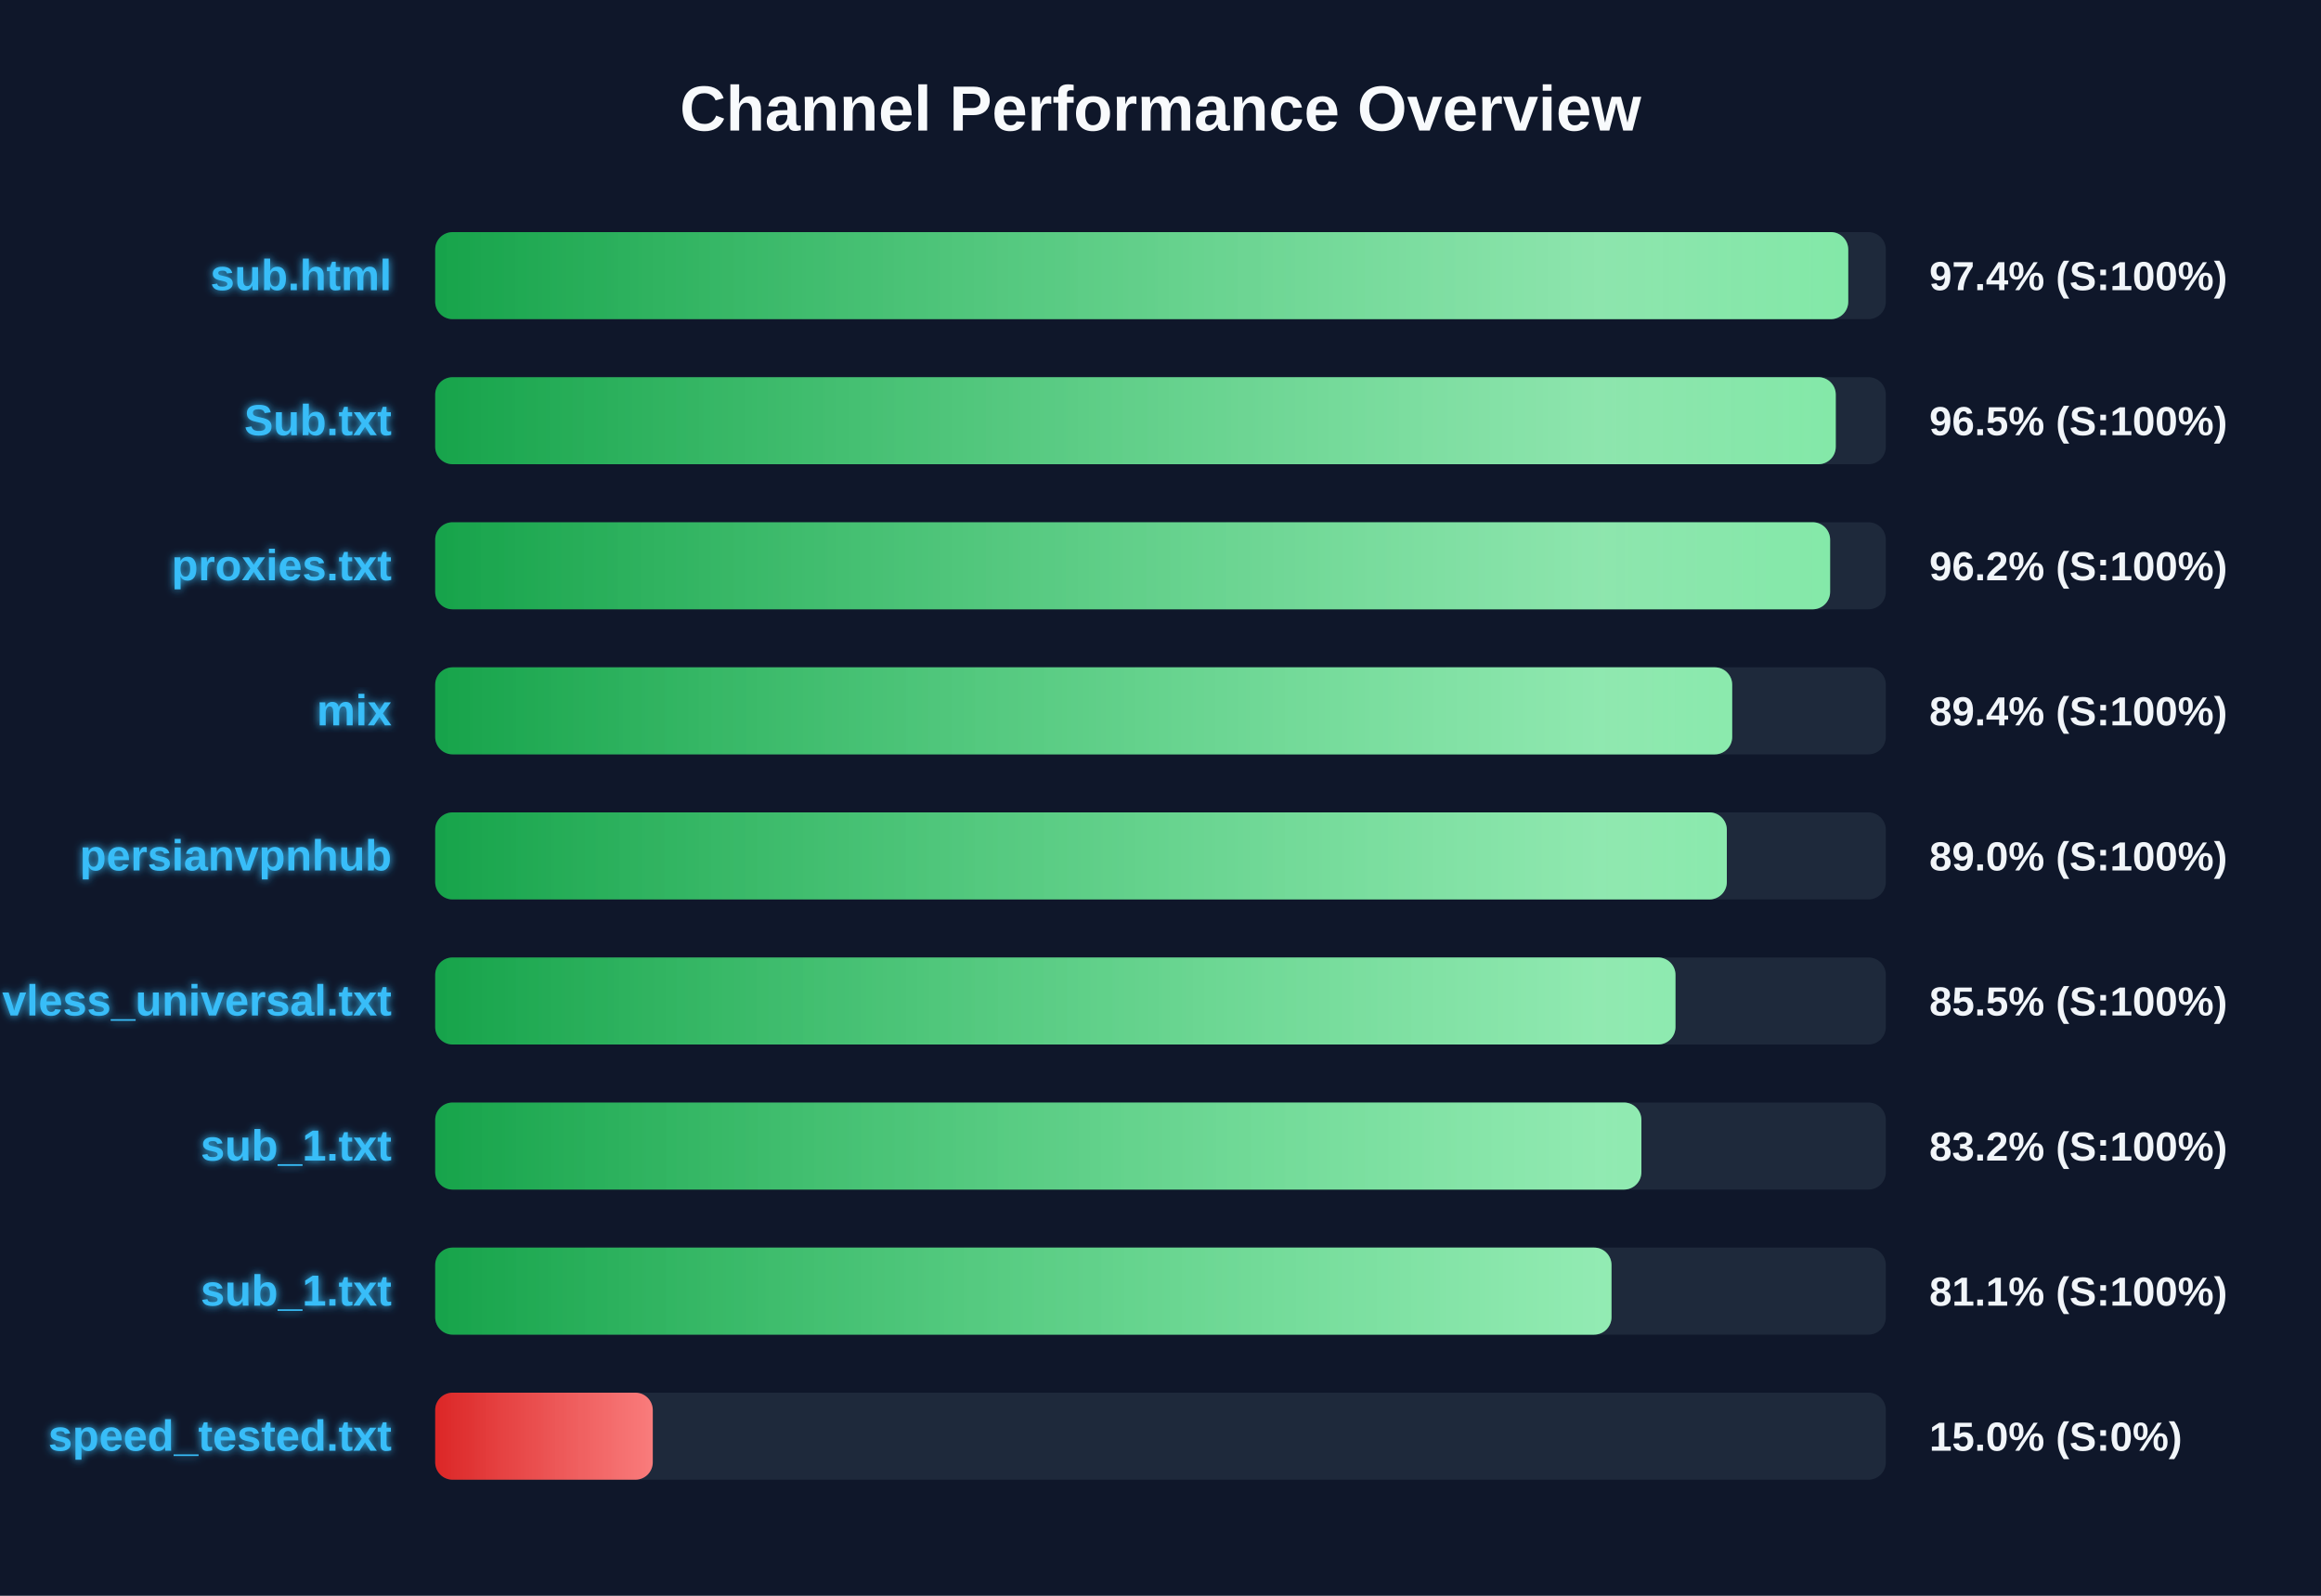
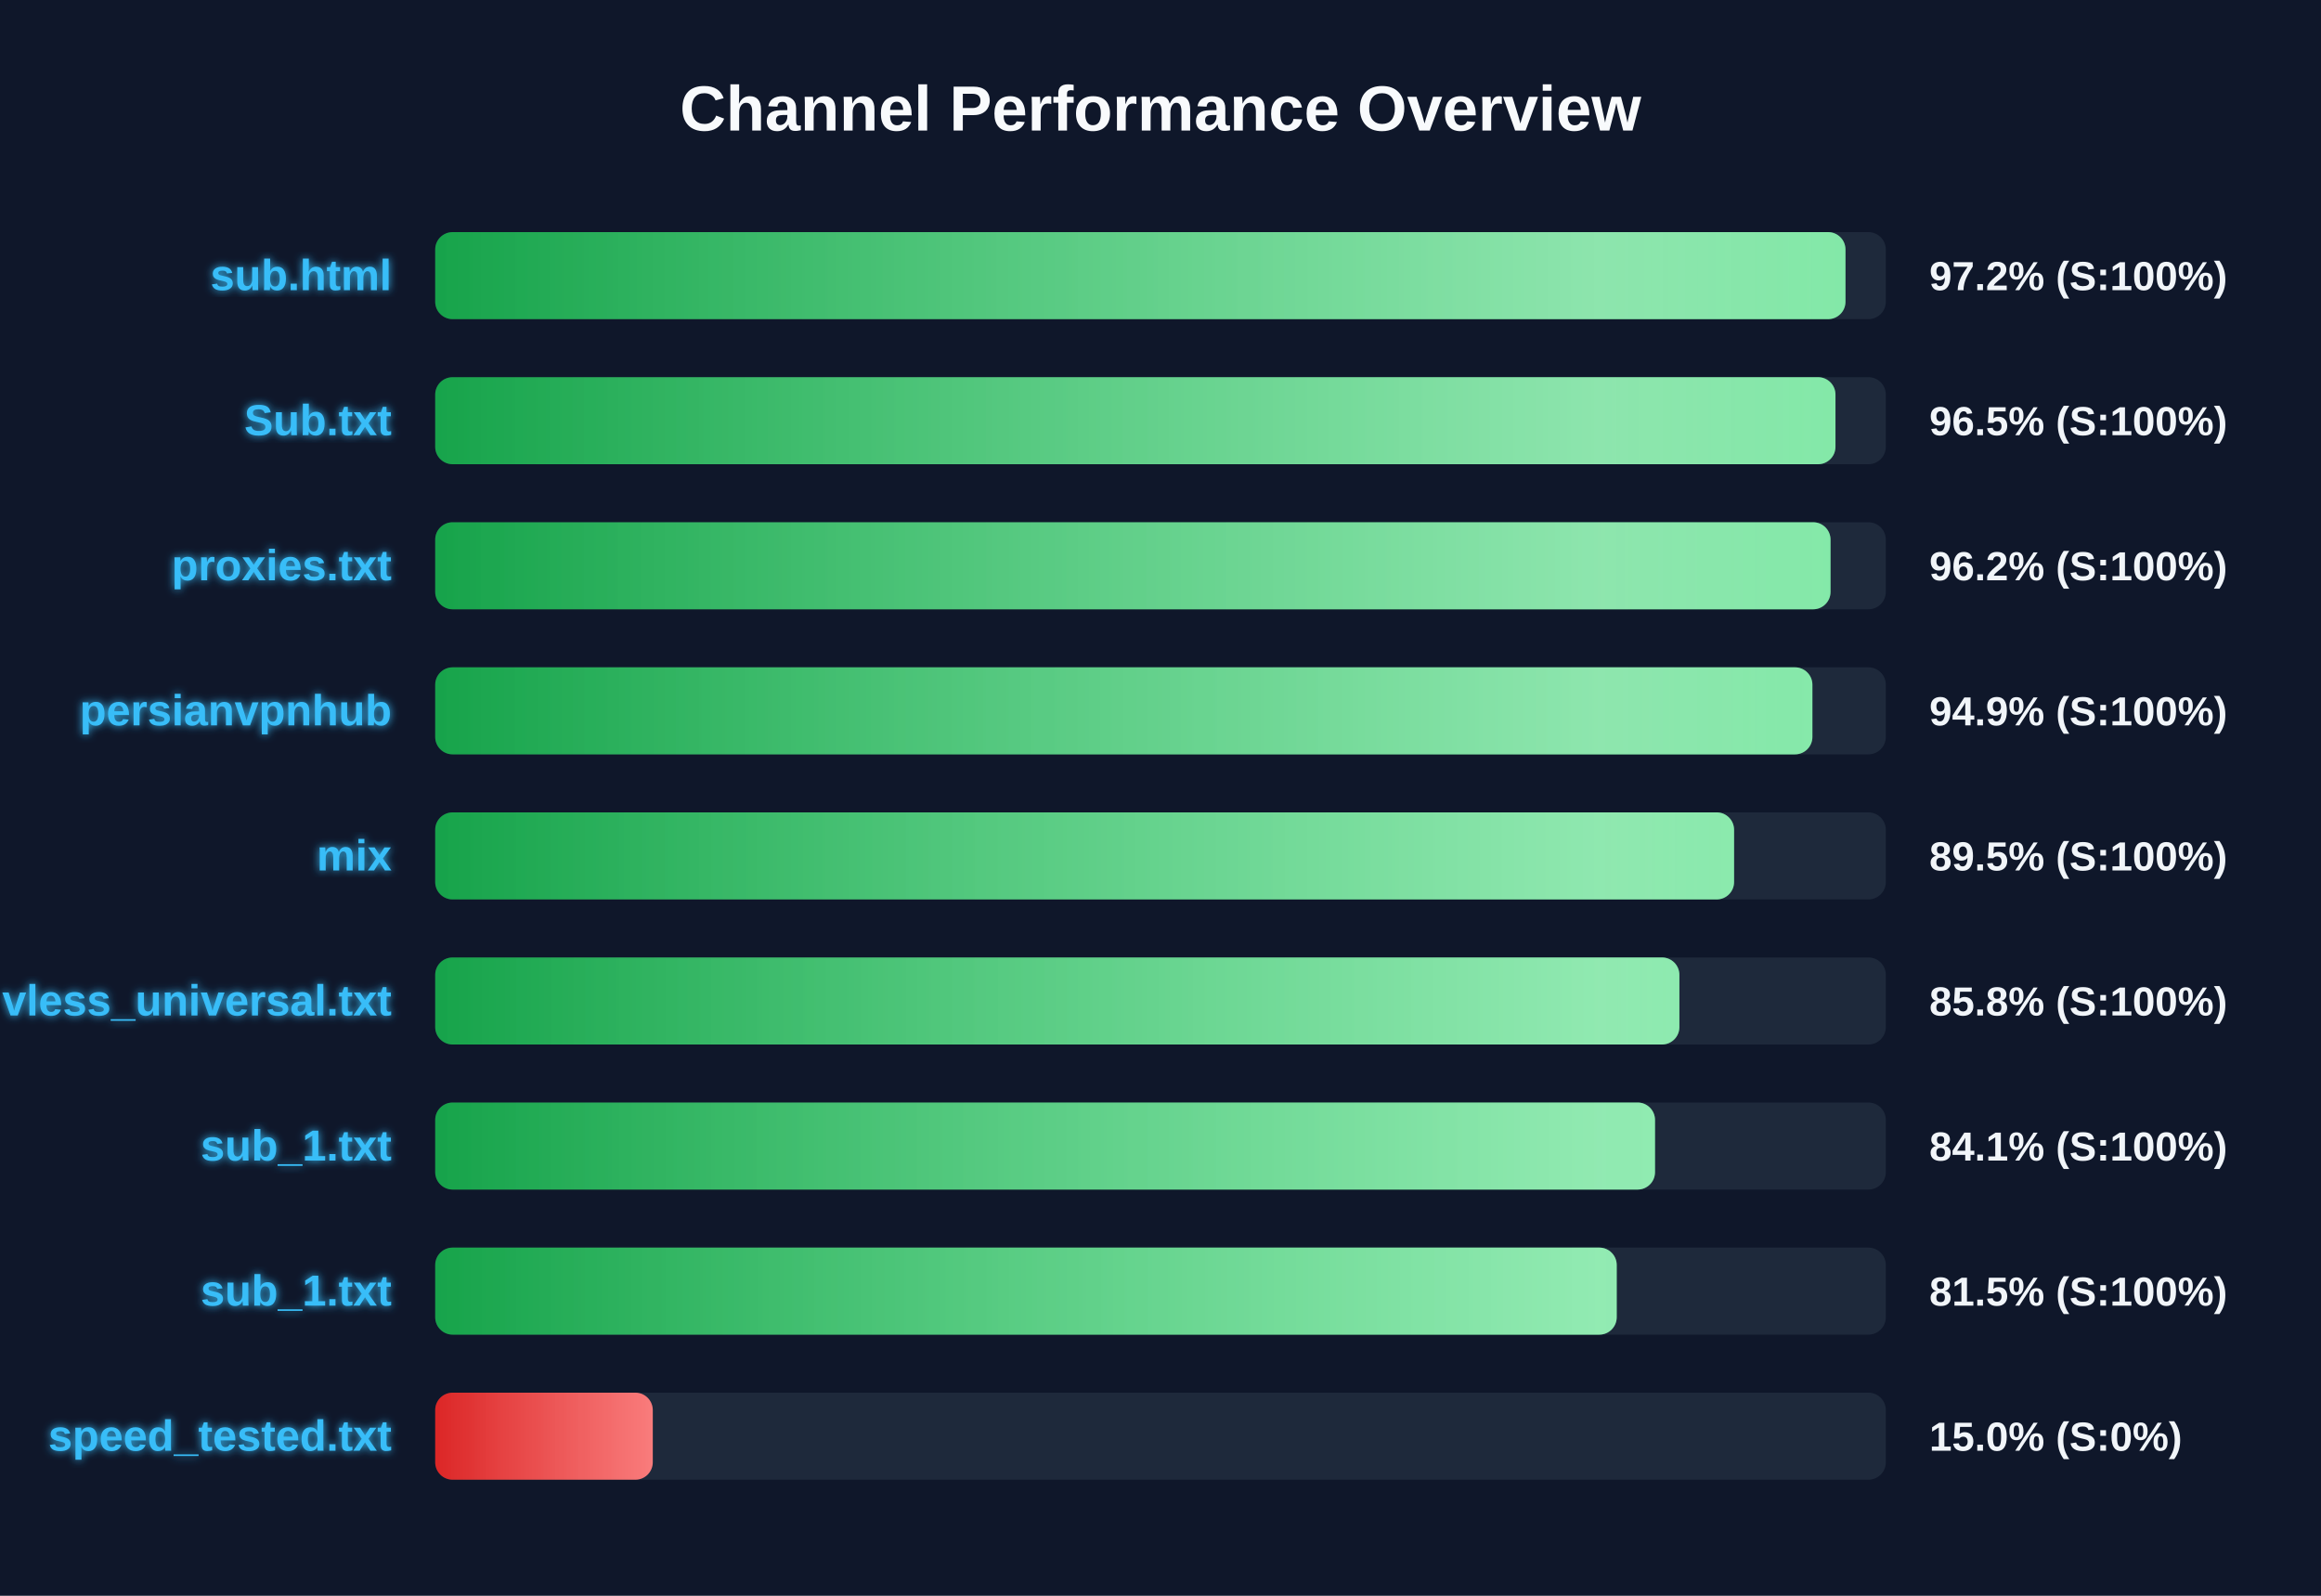
<svg xmlns="http://www.w3.org/2000/svg" width="800" height="550" version="1.1">
  <defs>
    <linearGradient id="grad-green" x1="0%" y1="0%" x2="100%" y2="0%">
      <stop offset="0%" stop-color="#16a34a" />
      <stop offset="100%" stop-color="#4ade80" />
    </linearGradient>
    <linearGradient id="grad-yellow" x1="0%" y1="0%" x2="100%" y2="0%">
      <stop offset="0%" stop-color="#ca8a04" />
      <stop offset="100%" stop-color="#fde047" />
    </linearGradient>
    <linearGradient id="grad-red" x1="0%" y1="0%" x2="100%" y2="0%">
      <stop offset="0%" stop-color="#dc2626" />
      <stop offset="100%" stop-color="#f87171" />
    </linearGradient>
    <linearGradient id="shimmer" x1="0%" y1="0%" x2="100%" y2="0%">
      <stop offset="0%" stop-color="rgba(255,255,255,0)" />
      <stop offset="50%" stop-color="rgba(255,255,255,0.4)" />
      <stop offset="100%" stop-color="rgba(255,255,255,0)" />
    </linearGradient>
    <filter id="glow" x="-20%" y="-20%" width="140%" height="140%">
      <feGaussianBlur stdDeviation="1.5" result="blur" />
      <feComposite in="SourceGraphic" in2="blur" operator="over" />
    </filter>
  </defs>
  <style>
        .bg-rect { fill: #0f172a; }
        .title { font: bold 22px 'Segoe UI', Arial, sans-serif; fill: #f8fafc; }
        .row { font: bold 15px 'Segoe UI', Arial, sans-serif; fill: #38bdf8; filter: url(#glow); }
        .score { font: bold 14px 'Segoe UI', Arial, sans-serif; fill: #f1f5f9; }
        @keyframes shimmer-anim {
            0% { transform: translateX(-100%); }
            100% { transform: translateX(200%); }
        }
        .shimmer-rect {
            animation: shimmer-anim 2.5s infinite linear;
        }
    </style>
  <rect width="100%" height="100%" class="bg-rect" />
  <text x="400" y="45" text-anchor="middle" class="title">Channel Performance Overview</text>
  <rect x="150" y="80" width="500" height="30" fill="#1e293b" rx="6" />
  <clipPath id="clip-0">
-     <rect x="150" y="80" width="487.05" height="30" rx="6" />
+     <rect x="150" y="80" width="486.1" height="30" rx="6" />
  </clipPath>
-   <rect x="150" y="80" width="487.05" height="30" fill="url(#grad-green)" rx="6" />
+   <rect x="150" y="80" width="486.1" height="30" fill="url(#grad-green)" rx="6" />
  <g clip-path="url(#clip-0)">
    <rect x="150" y="80" width="100%" height="30" fill="url(#shimmer)" class="shimmer-rect" />
  </g>
  <text x="135" y="100" text-anchor="end" class="row">sub.html</text>
-   <text x="665" y="100" text-anchor="start" class="score">97.4% (S:100%)</text>
+   <text x="665" y="100" text-anchor="start" class="score">97.2% (S:100%)</text>
  <rect x="150" y="130" width="500" height="30" fill="#1e293b" rx="6" />
  <clipPath id="clip-1">
-     <rect x="150" y="130" width="482.75" height="30" rx="6" />
+     <rect x="150" y="130" width="482.65" height="30" rx="6" />
  </clipPath>
-   <rect x="150" y="130" width="482.75" height="30" fill="url(#grad-green)" rx="6" />
+   <rect x="150" y="130" width="482.65" height="30" fill="url(#grad-green)" rx="6" />
  <g clip-path="url(#clip-1)">
    <rect x="150" y="130" width="100%" height="30" fill="url(#shimmer)" class="shimmer-rect" />
  </g>
  <text x="135" y="150" text-anchor="end" class="row">Sub.txt</text>
  <text x="665" y="150" text-anchor="start" class="score">96.5% (S:100%)</text>
  <rect x="150" y="180" width="500" height="30" fill="#1e293b" rx="6" />
  <clipPath id="clip-2">
-     <rect x="150" y="180" width="480.8" height="30" rx="6" />
+     <rect x="150" y="180" width="480.95" height="30" rx="6" />
  </clipPath>
-   <rect x="150" y="180" width="480.8" height="30" fill="url(#grad-green)" rx="6" />
+   <rect x="150" y="180" width="480.95" height="30" fill="url(#grad-green)" rx="6" />
  <g clip-path="url(#clip-2)">
    <rect x="150" y="180" width="100%" height="30" fill="url(#shimmer)" class="shimmer-rect" />
  </g>
  <text x="135" y="200" text-anchor="end" class="row">proxies.txt</text>
  <text x="665" y="200" text-anchor="start" class="score">96.2% (S:100%)</text>
  <rect x="150" y="230" width="500" height="30" fill="#1e293b" rx="6" />
  <clipPath id="clip-3">
-     <rect x="150" y="230" width="447.05" height="30" rx="6" />
+     <rect x="150" y="230" width="474.7" height="30" rx="6" />
  </clipPath>
-   <rect x="150" y="230" width="447.05" height="30" fill="url(#grad-green)" rx="6" />
+   <rect x="150" y="230" width="474.7" height="30" fill="url(#grad-green)" rx="6" />
  <g clip-path="url(#clip-3)">
    <rect x="150" y="230" width="100%" height="30" fill="url(#shimmer)" class="shimmer-rect" />
  </g>
-   <text x="135" y="250" text-anchor="end" class="row">mix</text>
-   <text x="665" y="250" text-anchor="start" class="score">89.4% (S:100%)</text>
+   <text x="135" y="250" text-anchor="end" class="row">persianvpnhub</text>
+   <text x="665" y="250" text-anchor="start" class="score">94.9% (S:100%)</text>
  <rect x="150" y="280" width="500" height="30" fill="#1e293b" rx="6" />
  <clipPath id="clip-4">
-     <rect x="150" y="280" width="445.2" height="30" rx="6" />
+     <rect x="150" y="280" width="447.7" height="30" rx="6" />
  </clipPath>
-   <rect x="150" y="280" width="445.2" height="30" fill="url(#grad-green)" rx="6" />
+   <rect x="150" y="280" width="447.7" height="30" fill="url(#grad-green)" rx="6" />
  <g clip-path="url(#clip-4)">
    <rect x="150" y="280" width="100%" height="30" fill="url(#shimmer)" class="shimmer-rect" />
  </g>
-   <text x="135" y="300" text-anchor="end" class="row">persianvpnhub</text>
-   <text x="665" y="300" text-anchor="start" class="score">89.0% (S:100%)</text>
+   <text x="135" y="300" text-anchor="end" class="row">mix</text>
+   <text x="665" y="300" text-anchor="start" class="score">89.5% (S:100%)</text>
  <rect x="150" y="330" width="500" height="30" fill="#1e293b" rx="6" />
  <clipPath id="clip-5">
-     <rect x="150" y="330" width="427.5" height="30" rx="6" />
+     <rect x="150" y="330" width="428.85" height="30" rx="6" />
  </clipPath>
-   <rect x="150" y="330" width="427.5" height="30" fill="url(#grad-green)" rx="6" />
+   <rect x="150" y="330" width="428.85" height="30" fill="url(#grad-green)" rx="6" />
  <g clip-path="url(#clip-5)">
    <rect x="150" y="330" width="100%" height="30" fill="url(#shimmer)" class="shimmer-rect" />
  </g>
  <text x="135" y="350" text-anchor="end" class="row">vless_universal.txt</text>
-   <text x="665" y="350" text-anchor="start" class="score">85.5% (S:100%)</text>
+   <text x="665" y="350" text-anchor="start" class="score">85.8% (S:100%)</text>
  <rect x="150" y="380" width="500" height="30" fill="#1e293b" rx="6" />
  <clipPath id="clip-6">
-     <rect x="150" y="380" width="415.75" height="30" rx="6" />
+     <rect x="150" y="380" width="420.45" height="30" rx="6" />
  </clipPath>
-   <rect x="150" y="380" width="415.75" height="30" fill="url(#grad-green)" rx="6" />
+   <rect x="150" y="380" width="420.45" height="30" fill="url(#grad-green)" rx="6" />
  <g clip-path="url(#clip-6)">
    <rect x="150" y="380" width="100%" height="30" fill="url(#shimmer)" class="shimmer-rect" />
  </g>
  <text x="135" y="400" text-anchor="end" class="row">sub_1.txt</text>
-   <text x="665" y="400" text-anchor="start" class="score">83.2% (S:100%)</text>
+   <text x="665" y="400" text-anchor="start" class="score">84.1% (S:100%)</text>
  <rect x="150" y="430" width="500" height="30" fill="#1e293b" rx="6" />
  <clipPath id="clip-7">
-     <rect x="150" y="430" width="405.45" height="30" rx="6" />
+     <rect x="150" y="430" width="407.25" height="30" rx="6" />
  </clipPath>
-   <rect x="150" y="430" width="405.45" height="30" fill="url(#grad-green)" rx="6" />
+   <rect x="150" y="430" width="407.25" height="30" fill="url(#grad-green)" rx="6" />
  <g clip-path="url(#clip-7)">
    <rect x="150" y="430" width="100%" height="30" fill="url(#shimmer)" class="shimmer-rect" />
  </g>
  <text x="135" y="450" text-anchor="end" class="row">sub_1.txt</text>
-   <text x="665" y="450" text-anchor="start" class="score">81.1% (S:100%)</text>
+   <text x="665" y="450" text-anchor="start" class="score">81.5% (S:100%)</text>
  <rect x="150" y="480" width="500" height="30" fill="#1e293b" rx="6" />
  <clipPath id="clip-8">
    <rect x="150" y="480" width="75.0" height="30" rx="6" />
  </clipPath>
  <rect x="150" y="480" width="75.0" height="30" fill="url(#grad-red)" rx="6" />
  <g clip-path="url(#clip-8)">
    <rect x="150" y="480" width="100%" height="30" fill="url(#shimmer)" class="shimmer-rect" />
  </g>
  <text x="135" y="500" text-anchor="end" class="row">speed_tested.txt</text>
  <text x="665" y="500" text-anchor="start" class="score">15.0% (S:0%)</text>
</svg>
